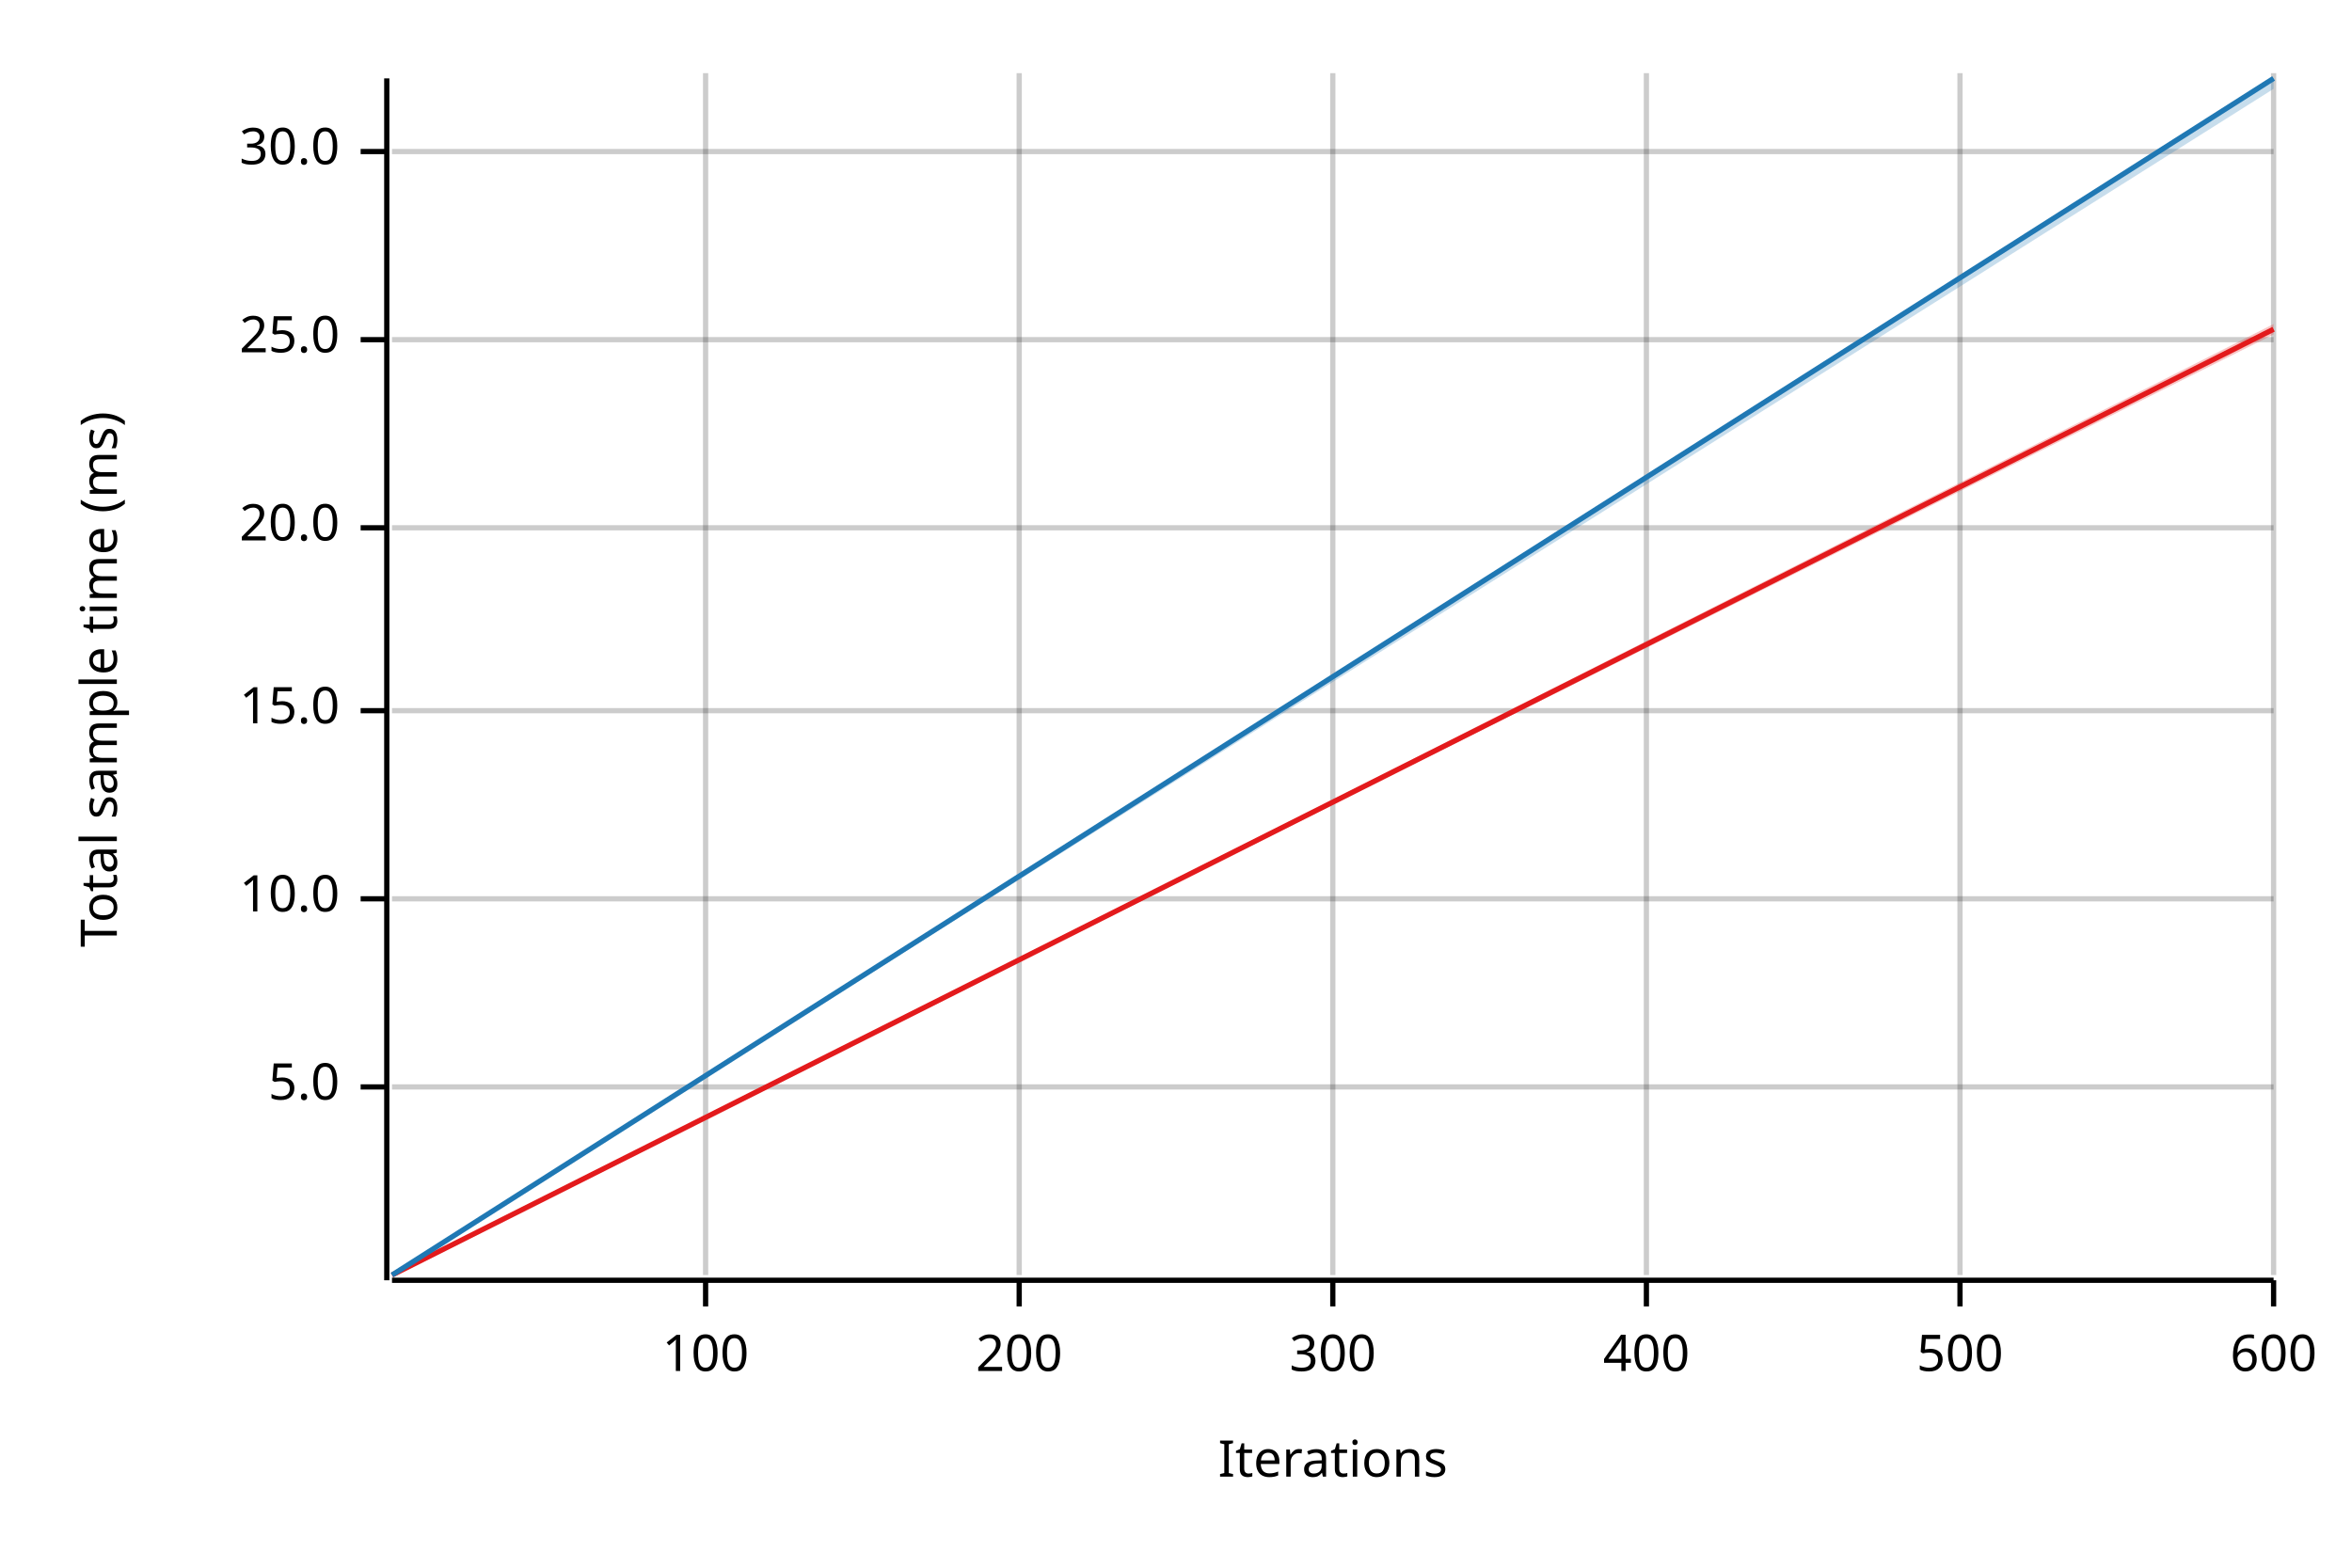
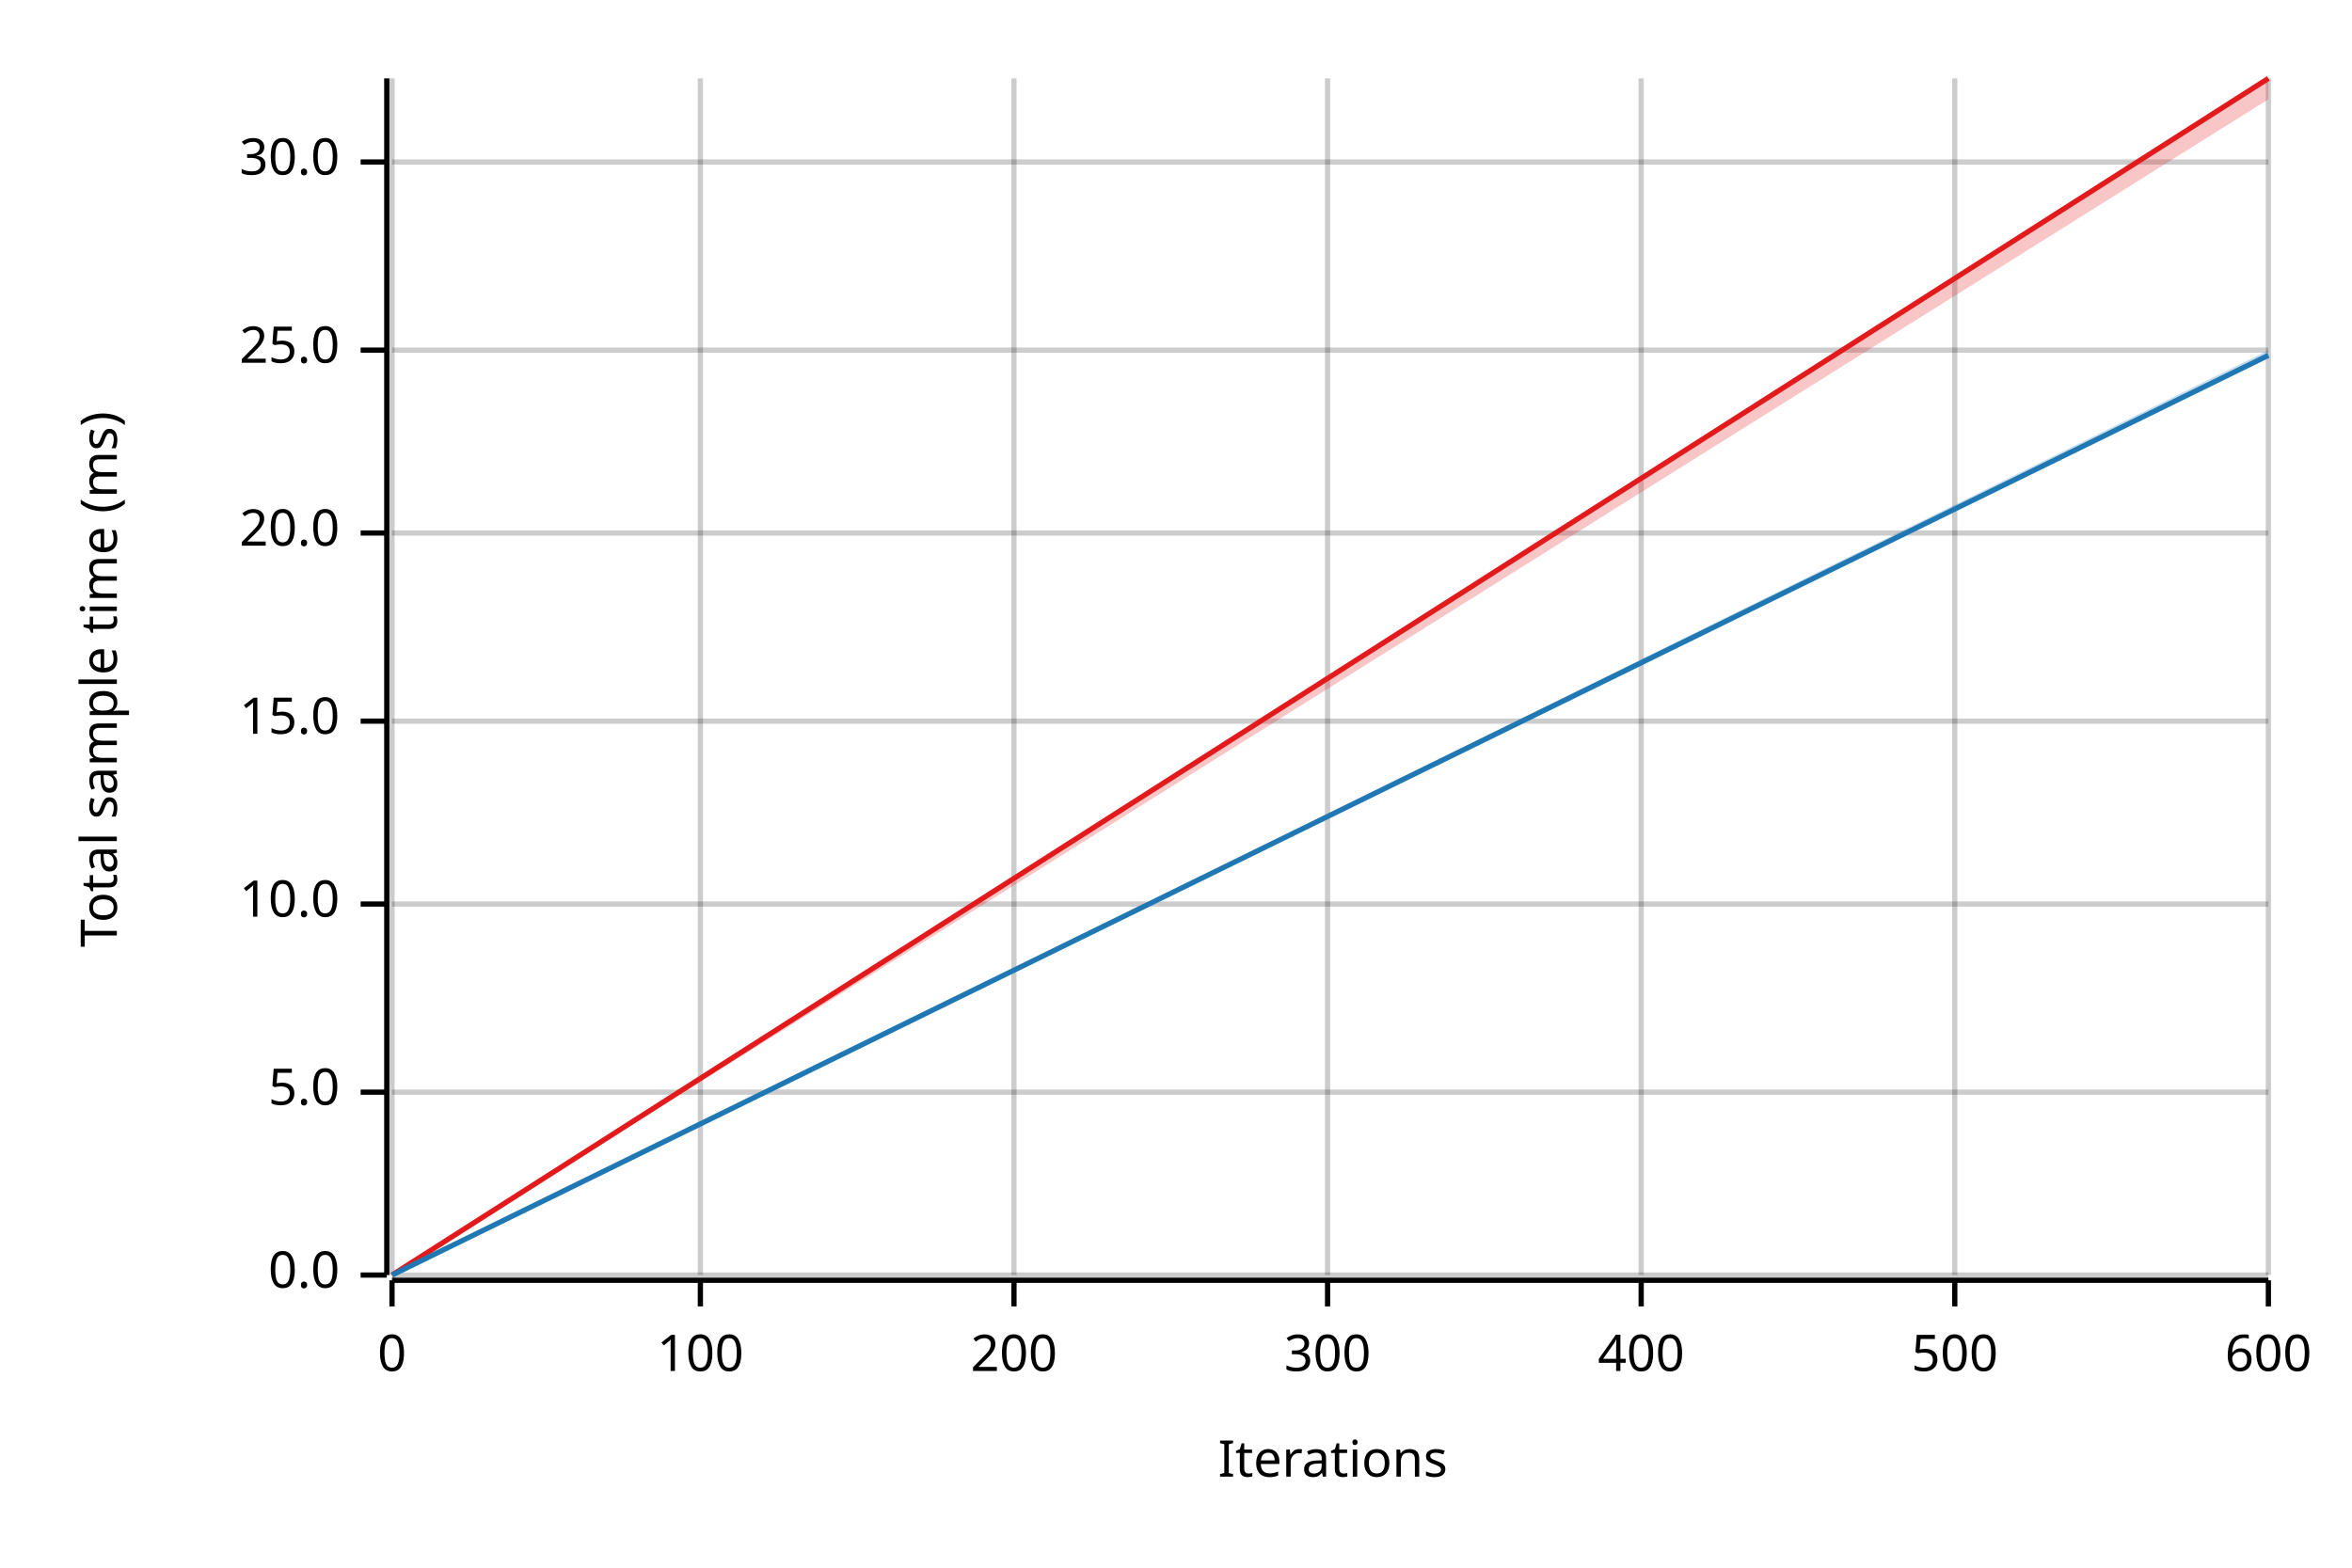
<svg xmlns="http://www.w3.org/2000/svg" width="450" height="300" viewBox="0 0 450 300">
  <text x="15" y="130" dy="0.76em" text-anchor="middle" font-family="sans-serif" font-size="9.677" opacity="1" fill="#000000" transform="rotate(270, 15, 130)">
Total sample time (ms)
</text>
  <text x="255" y="285" dy="-0.5ex" text-anchor="middle" font-family="sans-serif" font-size="9.677" opacity="1" fill="#000000">
Iterations
</text>
-   <line opacity="0.2" stroke="#000000" stroke-width="1" x1="135" y1="244" x2="135" y2="14" />
-   <line opacity="0.2" stroke="#000000" stroke-width="1" x1="195" y1="244" x2="195" y2="14" />
-   <line opacity="0.2" stroke="#000000" stroke-width="1" x1="255" y1="244" x2="255" y2="14" />
-   <line opacity="0.2" stroke="#000000" stroke-width="1" x1="315" y1="244" x2="315" y2="14" />
-   <line opacity="0.2" stroke="#000000" stroke-width="1" x1="375" y1="244" x2="375" y2="14" />
-   <line opacity="0.2" stroke="#000000" stroke-width="1" x1="435" y1="244" x2="435" y2="14" />
-   <line opacity="0.2" stroke="#000000" stroke-width="1" x1="75" y1="208" x2="435" y2="208" />
-   <line opacity="0.2" stroke="#000000" stroke-width="1" x1="75" y1="172" x2="435" y2="172" />
-   <line opacity="0.2" stroke="#000000" stroke-width="1" x1="75" y1="136" x2="435" y2="136" />
-   <line opacity="0.2" stroke="#000000" stroke-width="1" x1="75" y1="101" x2="435" y2="101" />
-   <line opacity="0.2" stroke="#000000" stroke-width="1" x1="75" y1="65" x2="435" y2="65" />
-   <line opacity="0.2" stroke="#000000" stroke-width="1" x1="75" y1="29" x2="435" y2="29" />
-   <polyline fill="none" opacity="1" stroke="#000000" stroke-width="1" points="74,15 74,245 " />
-   <text x="65" y="208" dy="0.5ex" text-anchor="end" font-family="sans-serif" font-size="9.677" opacity="1" fill="#000000">
+   <line opacity="0.2" stroke="#000000" stroke-width="1" x1="75" y1="244" x2="75" y2="15" />
+   <line opacity="0.2" stroke="#000000" stroke-width="1" x1="134" y1="244" x2="134" y2="15" />
+   <line opacity="0.2" stroke="#000000" stroke-width="1" x1="194" y1="244" x2="194" y2="15" />
+   <line opacity="0.2" stroke="#000000" stroke-width="1" x1="254" y1="244" x2="254" y2="15" />
+   <line opacity="0.2" stroke="#000000" stroke-width="1" x1="314" y1="244" x2="314" y2="15" />
+   <line opacity="0.2" stroke="#000000" stroke-width="1" x1="374" y1="244" x2="374" y2="15" />
+   <line opacity="0.2" stroke="#000000" stroke-width="1" x1="434" y1="244" x2="434" y2="15" />
+   <line opacity="0.2" stroke="#000000" stroke-width="1" x1="75" y1="244" x2="434" y2="244" />
+   <line opacity="0.2" stroke="#000000" stroke-width="1" x1="75" y1="209" x2="434" y2="209" />
+   <line opacity="0.2" stroke="#000000" stroke-width="1" x1="75" y1="173" x2="434" y2="173" />
+   <line opacity="0.2" stroke="#000000" stroke-width="1" x1="75" y1="138" x2="434" y2="138" />
+   <line opacity="0.2" stroke="#000000" stroke-width="1" x1="75" y1="102" x2="434" y2="102" />
+   <line opacity="0.2" stroke="#000000" stroke-width="1" x1="75" y1="67" x2="434" y2="67" />
+   <line opacity="0.2" stroke="#000000" stroke-width="1" x1="75" y1="31" x2="434" y2="31" />
+   <polyline fill="none" opacity="1" stroke="#000000" stroke-width="1" points="74,15 74,244 " />
+   <text x="65" y="244" dy="0.5ex" text-anchor="end" font-family="sans-serif" font-size="9.677" opacity="1" fill="#000000">
+ 0.0
+ </text>
+   <polyline fill="none" opacity="1" stroke="#000000" stroke-width="1" points="69,244 74,244 " />
+   <text x="65" y="209" dy="0.5ex" text-anchor="end" font-family="sans-serif" font-size="9.677" opacity="1" fill="#000000">
5.0
</text>
-   <polyline fill="none" opacity="1" stroke="#000000" stroke-width="1" points="69,208 74,208 " />
-   <text x="65" y="172" dy="0.5ex" text-anchor="end" font-family="sans-serif" font-size="9.677" opacity="1" fill="#000000">
+   <polyline fill="none" opacity="1" stroke="#000000" stroke-width="1" points="69,209 74,209 " />
+   <text x="65" y="173" dy="0.5ex" text-anchor="end" font-family="sans-serif" font-size="9.677" opacity="1" fill="#000000">
10.0
</text>
-   <polyline fill="none" opacity="1" stroke="#000000" stroke-width="1" points="69,172 74,172 " />
-   <text x="65" y="136" dy="0.5ex" text-anchor="end" font-family="sans-serif" font-size="9.677" opacity="1" fill="#000000">
+   <polyline fill="none" opacity="1" stroke="#000000" stroke-width="1" points="69,173 74,173 " />
+   <text x="65" y="138" dy="0.5ex" text-anchor="end" font-family="sans-serif" font-size="9.677" opacity="1" fill="#000000">
15.0
</text>
-   <polyline fill="none" opacity="1" stroke="#000000" stroke-width="1" points="69,136 74,136 " />
-   <text x="65" y="101" dy="0.5ex" text-anchor="end" font-family="sans-serif" font-size="9.677" opacity="1" fill="#000000">
+   <polyline fill="none" opacity="1" stroke="#000000" stroke-width="1" points="69,138 74,138 " />
+   <text x="65" y="102" dy="0.5ex" text-anchor="end" font-family="sans-serif" font-size="9.677" opacity="1" fill="#000000">
20.0
</text>
-   <polyline fill="none" opacity="1" stroke="#000000" stroke-width="1" points="69,101 74,101 " />
-   <text x="65" y="65" dy="0.5ex" text-anchor="end" font-family="sans-serif" font-size="9.677" opacity="1" fill="#000000">
+   <polyline fill="none" opacity="1" stroke="#000000" stroke-width="1" points="69,102 74,102 " />
+   <text x="65" y="67" dy="0.5ex" text-anchor="end" font-family="sans-serif" font-size="9.677" opacity="1" fill="#000000">
25.0
</text>
-   <polyline fill="none" opacity="1" stroke="#000000" stroke-width="1" points="69,65 74,65 " />
-   <text x="65" y="29" dy="0.5ex" text-anchor="end" font-family="sans-serif" font-size="9.677" opacity="1" fill="#000000">
+   <polyline fill="none" opacity="1" stroke="#000000" stroke-width="1" points="69,67 74,67 " />
+   <text x="65" y="31" dy="0.5ex" text-anchor="end" font-family="sans-serif" font-size="9.677" opacity="1" fill="#000000">
30.0
</text>
-   <polyline fill="none" opacity="1" stroke="#000000" stroke-width="1" points="69,29 74,29 " />
-   <polyline fill="none" opacity="1" stroke="#000000" stroke-width="1" points="75,245 435,245 " />
-   <text x="135" y="255" dy="0.76em" text-anchor="middle" font-family="sans-serif" font-size="9.677" opacity="1" fill="#000000">
+   <polyline fill="none" opacity="1" stroke="#000000" stroke-width="1" points="69,31 74,31 " />
+   <polyline fill="none" opacity="1" stroke="#000000" stroke-width="1" points="75,245 434,245 " />
+   <text x="75" y="255" dy="0.76em" text-anchor="middle" font-family="sans-serif" font-size="9.677" opacity="1" fill="#000000">
+ 0
+ </text>
+   <polyline fill="none" opacity="1" stroke="#000000" stroke-width="1" points="75,245 75,250 " />
+   <text x="134" y="255" dy="0.76em" text-anchor="middle" font-family="sans-serif" font-size="9.677" opacity="1" fill="#000000">
100
</text>
-   <polyline fill="none" opacity="1" stroke="#000000" stroke-width="1" points="135,245 135,250 " />
-   <text x="195" y="255" dy="0.76em" text-anchor="middle" font-family="sans-serif" font-size="9.677" opacity="1" fill="#000000">
+   <polyline fill="none" opacity="1" stroke="#000000" stroke-width="1" points="134,245 134,250 " />
+   <text x="194" y="255" dy="0.76em" text-anchor="middle" font-family="sans-serif" font-size="9.677" opacity="1" fill="#000000">
200
</text>
-   <polyline fill="none" opacity="1" stroke="#000000" stroke-width="1" points="195,245 195,250 " />
-   <text x="255" y="255" dy="0.76em" text-anchor="middle" font-family="sans-serif" font-size="9.677" opacity="1" fill="#000000">
+   <polyline fill="none" opacity="1" stroke="#000000" stroke-width="1" points="194,245 194,250 " />
+   <text x="254" y="255" dy="0.76em" text-anchor="middle" font-family="sans-serif" font-size="9.677" opacity="1" fill="#000000">
300
</text>
-   <polyline fill="none" opacity="1" stroke="#000000" stroke-width="1" points="255,245 255,250 " />
-   <text x="315" y="255" dy="0.76em" text-anchor="middle" font-family="sans-serif" font-size="9.677" opacity="1" fill="#000000">
+   <polyline fill="none" opacity="1" stroke="#000000" stroke-width="1" points="254,245 254,250 " />
+   <text x="314" y="255" dy="0.76em" text-anchor="middle" font-family="sans-serif" font-size="9.677" opacity="1" fill="#000000">
400
</text>
-   <polyline fill="none" opacity="1" stroke="#000000" stroke-width="1" points="315,245 315,250 " />
-   <text x="375" y="255" dy="0.76em" text-anchor="middle" font-family="sans-serif" font-size="9.677" opacity="1" fill="#000000">
+   <polyline fill="none" opacity="1" stroke="#000000" stroke-width="1" points="314,245 314,250 " />
+   <text x="374" y="255" dy="0.76em" text-anchor="middle" font-family="sans-serif" font-size="9.677" opacity="1" fill="#000000">
500
</text>
-   <polyline fill="none" opacity="1" stroke="#000000" stroke-width="1" points="375,245 375,250 " />
-   <text x="435" y="255" dy="0.76em" text-anchor="middle" font-family="sans-serif" font-size="9.677" opacity="1" fill="#000000">
+   <polyline fill="none" opacity="1" stroke="#000000" stroke-width="1" points="374,245 374,250 " />
+   <text x="434" y="255" dy="0.76em" text-anchor="middle" font-family="sans-serif" font-size="9.677" opacity="1" fill="#000000">
600
</text>
-   <polyline fill="none" opacity="1" stroke="#000000" stroke-width="1" points="435,245 435,250 " />
-   <polyline fill="none" opacity="1" stroke="#E31A1C" stroke-width="1" points="75,244 435,63 " />
-   <polygon opacity="0.25" fill="#E31A1C" points="75,244 435,64 435,62 " />
-   <polyline fill="none" opacity="1" stroke="#1F78B4" stroke-width="1" points="75,244 435,15 " />
-   <polygon opacity="0.25" fill="#1F78B4" points="75,244 435,17 435,15 " />
+   <polyline fill="none" opacity="1" stroke="#000000" stroke-width="1" points="434,245 434,250 " />
+   <polyline fill="none" opacity="1" stroke="#E31A1C" stroke-width="1" points="75,244 434,15 " />
+   <polygon opacity="0.25" fill="#E31A1C" points="75,244 434,19 434,15 " />
+   <polyline fill="none" opacity="1" stroke="#1F78B4" stroke-width="1" points="75,244 434,68 " />
+   <polygon opacity="0.25" fill="#1F78B4" points="75,244 434,68 434,67 " />
</svg>
